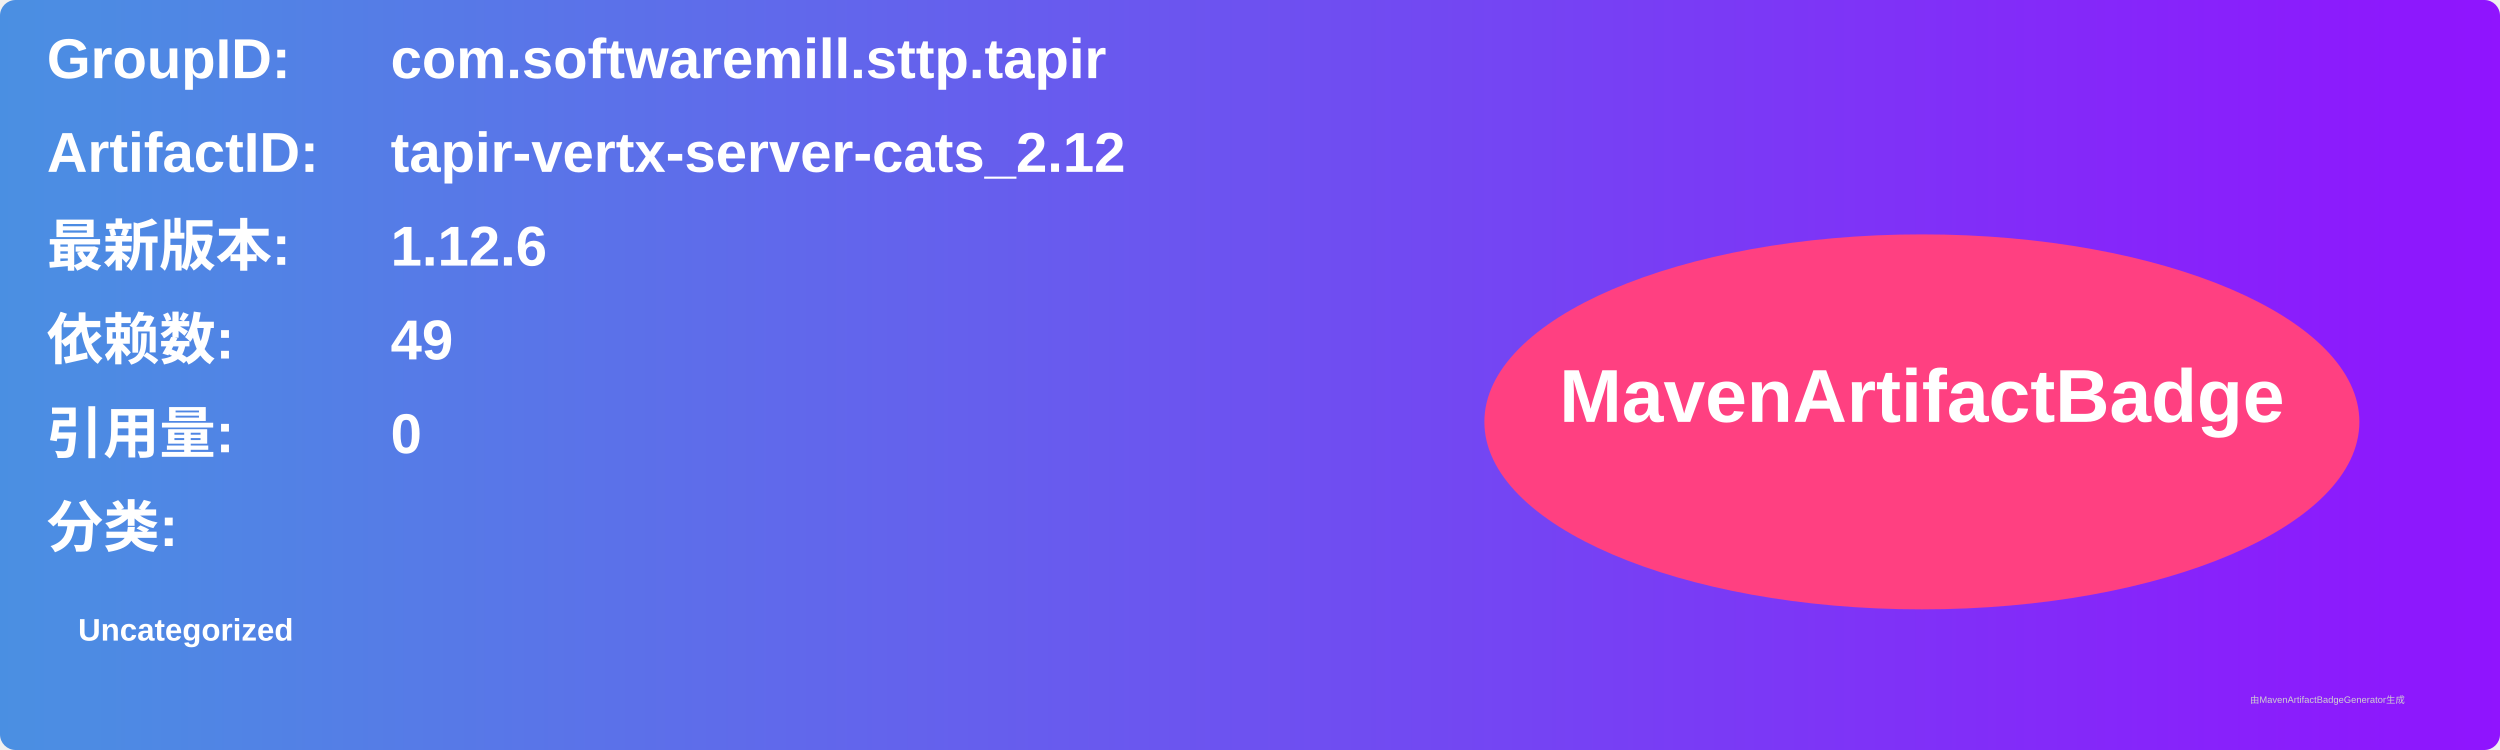
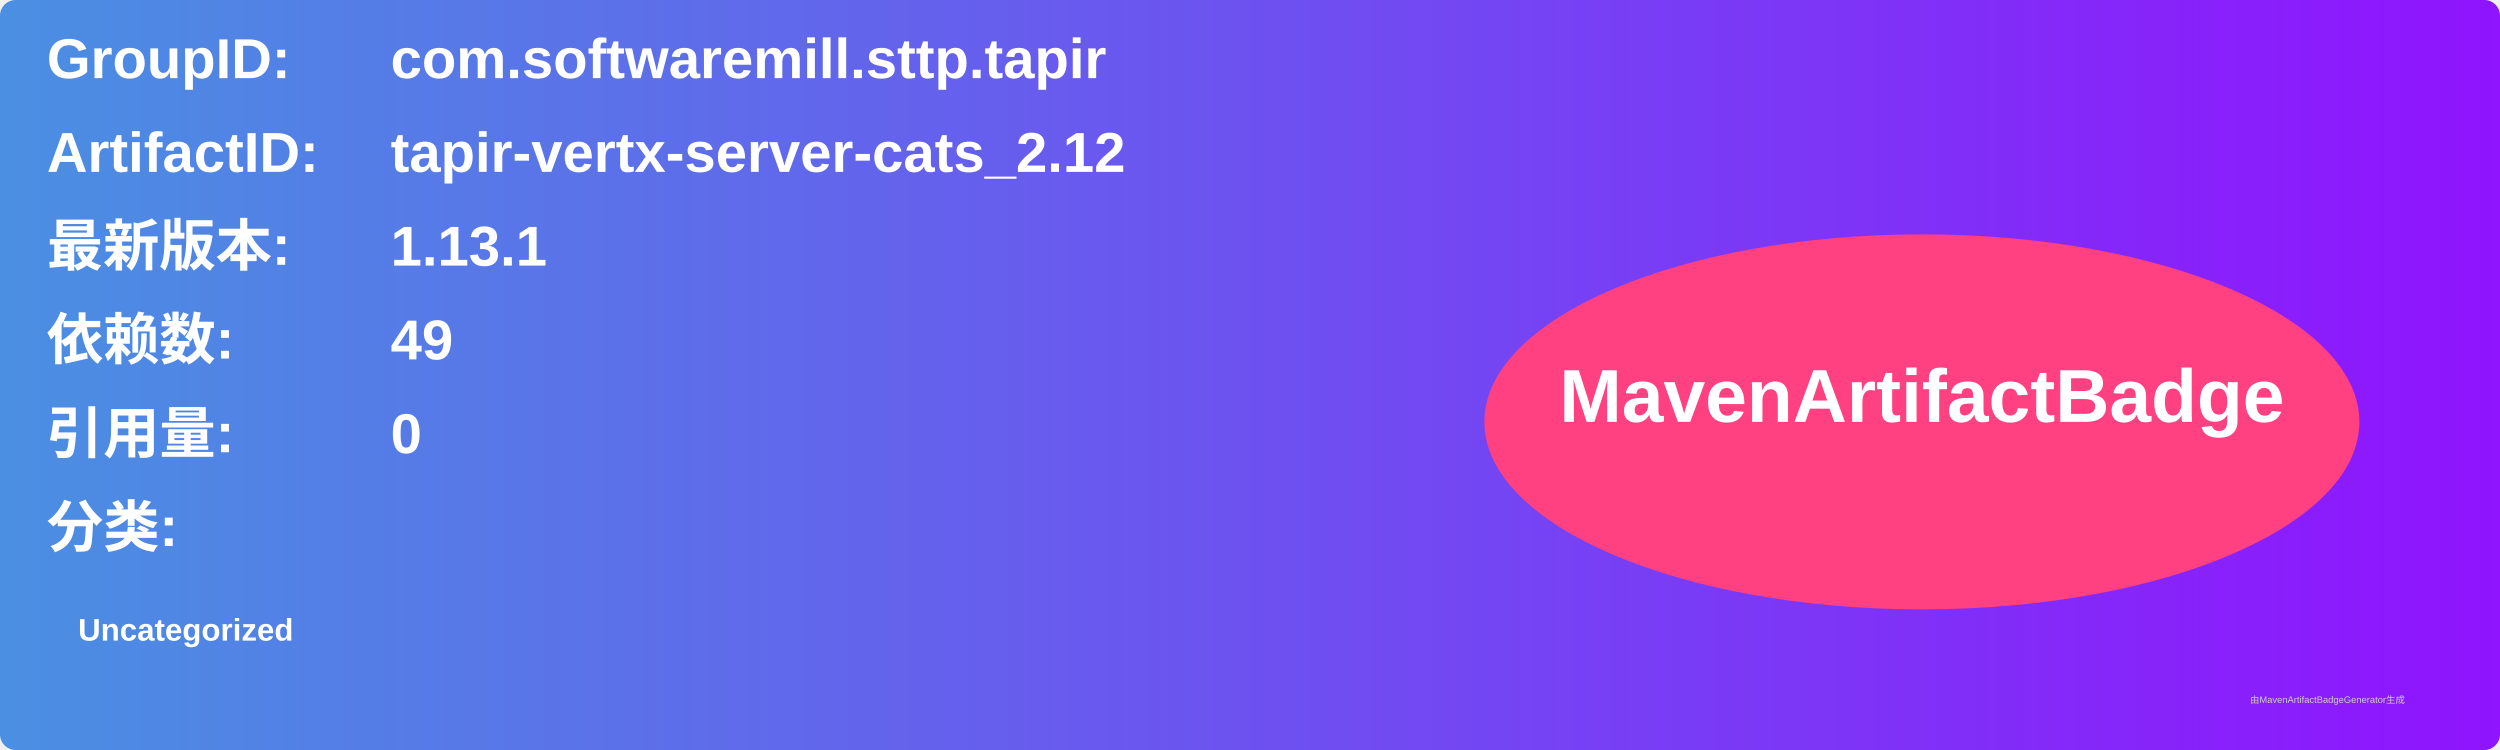
<svg xmlns="http://www.w3.org/2000/svg" width="800" height="240" viewBox="0 0 800 240">
  <linearGradient id="grad" x1="0%" y1="0%" x2="100%" y2="0%">
    <stop offset="0%" stop-color="#4a90e2" />
    <stop offset="100%" stop-color="#9013fe" />
  </linearGradient>
  <rect width="100%" height="100%" rx="5" ry="5" fill="url(#grad)" />
  <g transform="translate(15, 15)">
    <text x="0" y="10" font-family="Arial" font-size="18" fill="white" font-weight="bold" width="260">GroupID:</text>
    <text x="110" y="10" font-family="Arial" font-size="18" fill="white" font-weight="bold" width="460">com.softwaremill.sttp.tapir</text>
    <text x="0" y="40" font-family="Arial" font-size="18" fill="white" font-weight="bold" width="260">ArtifactID:</text>
    <text x="110" y="40" font-family="Arial" font-size="18" fill="white" font-weight="bold" width="460">tapir-vertx-server-cats_2.12</text>
    <text x="0" y="70" font-family="Arial" font-size="18" fill="white" font-weight="bold">最新版本:</text>
    <text x="110" y="70" font-family="Arial" font-size="18" fill="white" font-weight="bold">
-       <tspan font-weight="bold">1.12.6</tspan>
+       <tspan font-weight="bold">1.13.1</tspan>
    </text>
    <text x="0" y="100" font-family="Arial" font-size="18" fill="white" font-weight="bold">依赖数: </text>
    <text x="110" y="100" font-family="Arial" font-size="18" fill="white">
      <tspan font-weight="bold">49</tspan>
    </text>
    <text x="0" y="130" font-family="Arial" font-size="18" fill="white" font-weight="bold">引用量: </text>
    <text x="110" y="130" font-family="Arial" font-size="18" fill="white">
      <tspan font-weight="bold">0</tspan>
    </text>
    <text x="0" y="160" font-family="Arial" font-size="18" fill="white" font-weight="bold">分类:</text>
    <text x="10" y="190" font-family="Arial" font-size="10" fill="white">
      <tspan font-weight="bold">Uncategorized</tspan>
    </text>
    <ellipse cx="600" cy="120" rx="140" ry="60" fill="#ff4081" />
    <text x="600" y="120" text-anchor="middle" font-family="Arial" font-size="24" fill="white" font-weight="bold">MavenArtifactBadge</text>
  </g>
  <text x="720" y="225" font-family="Arial" font-size="3" fill="#d0d0d0">由MavenArtifactBadgeGenerator生成</text>
</svg>
